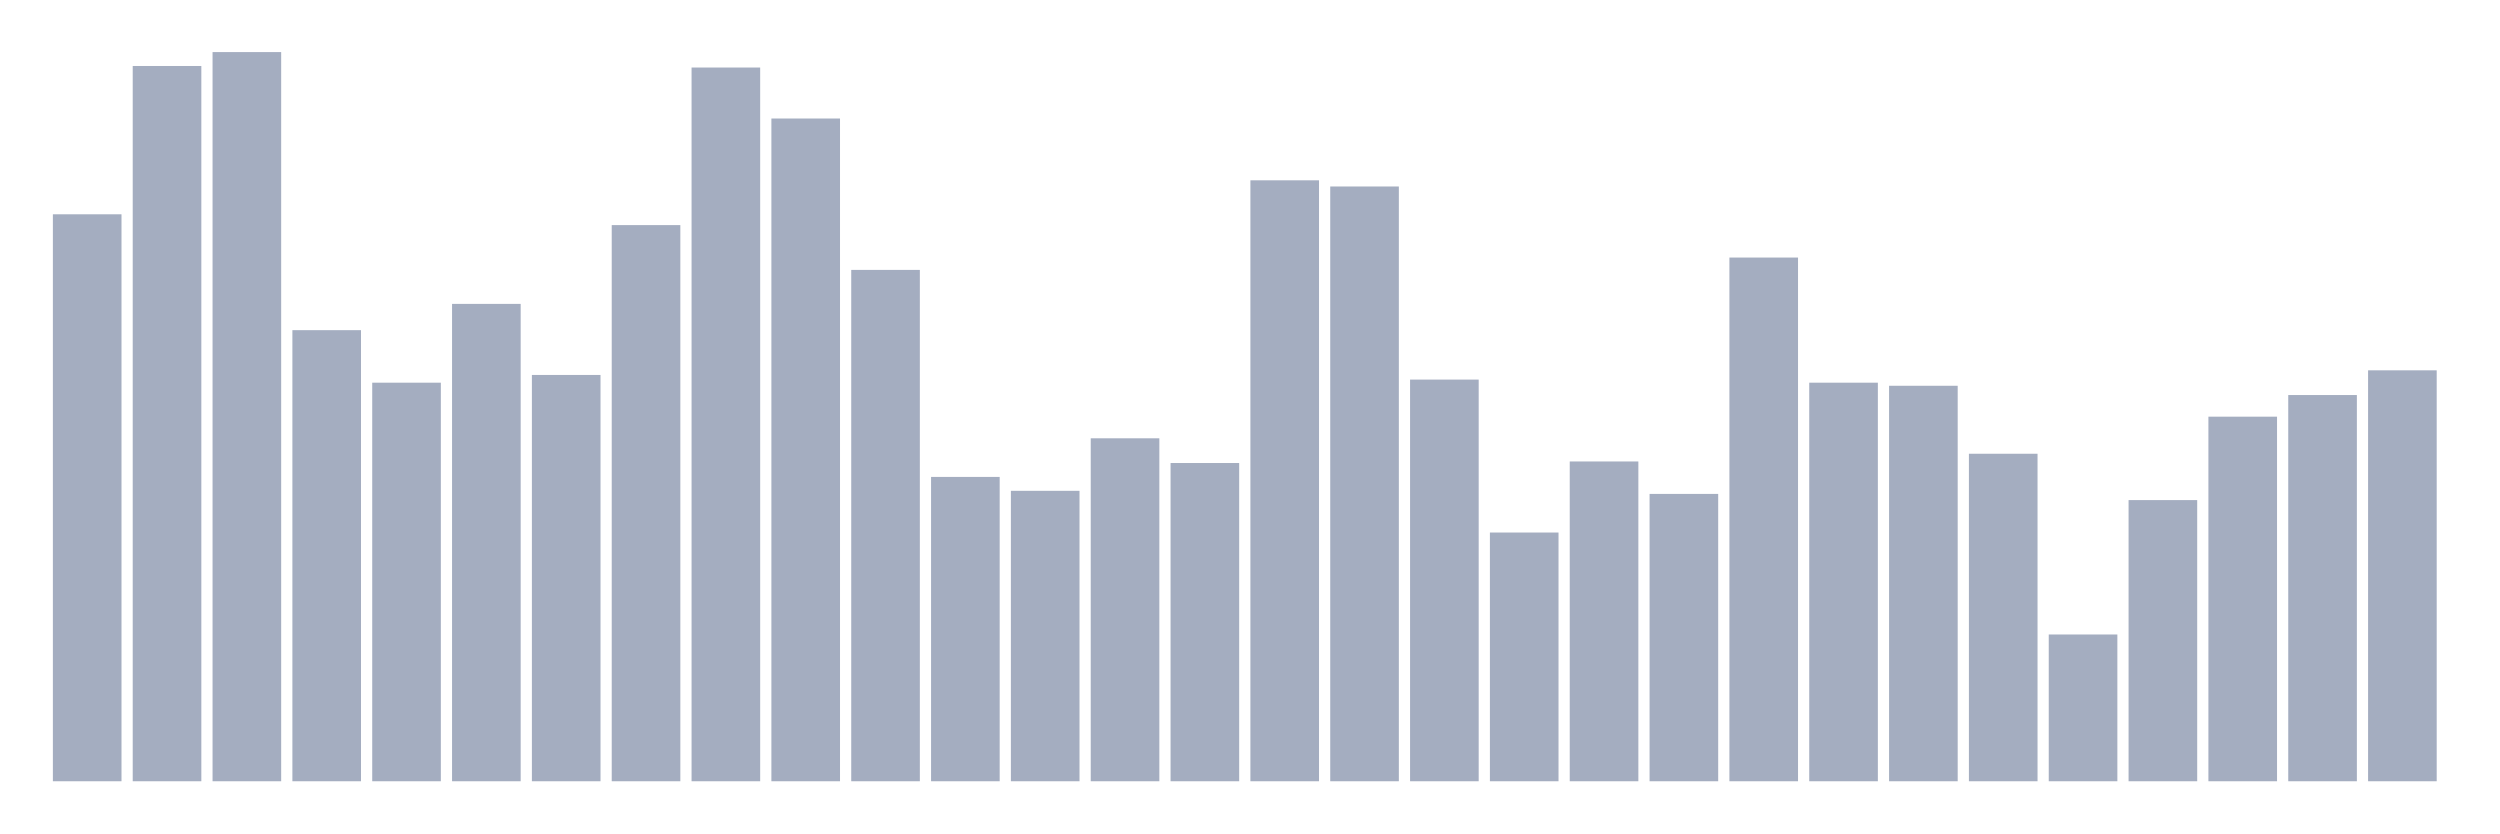
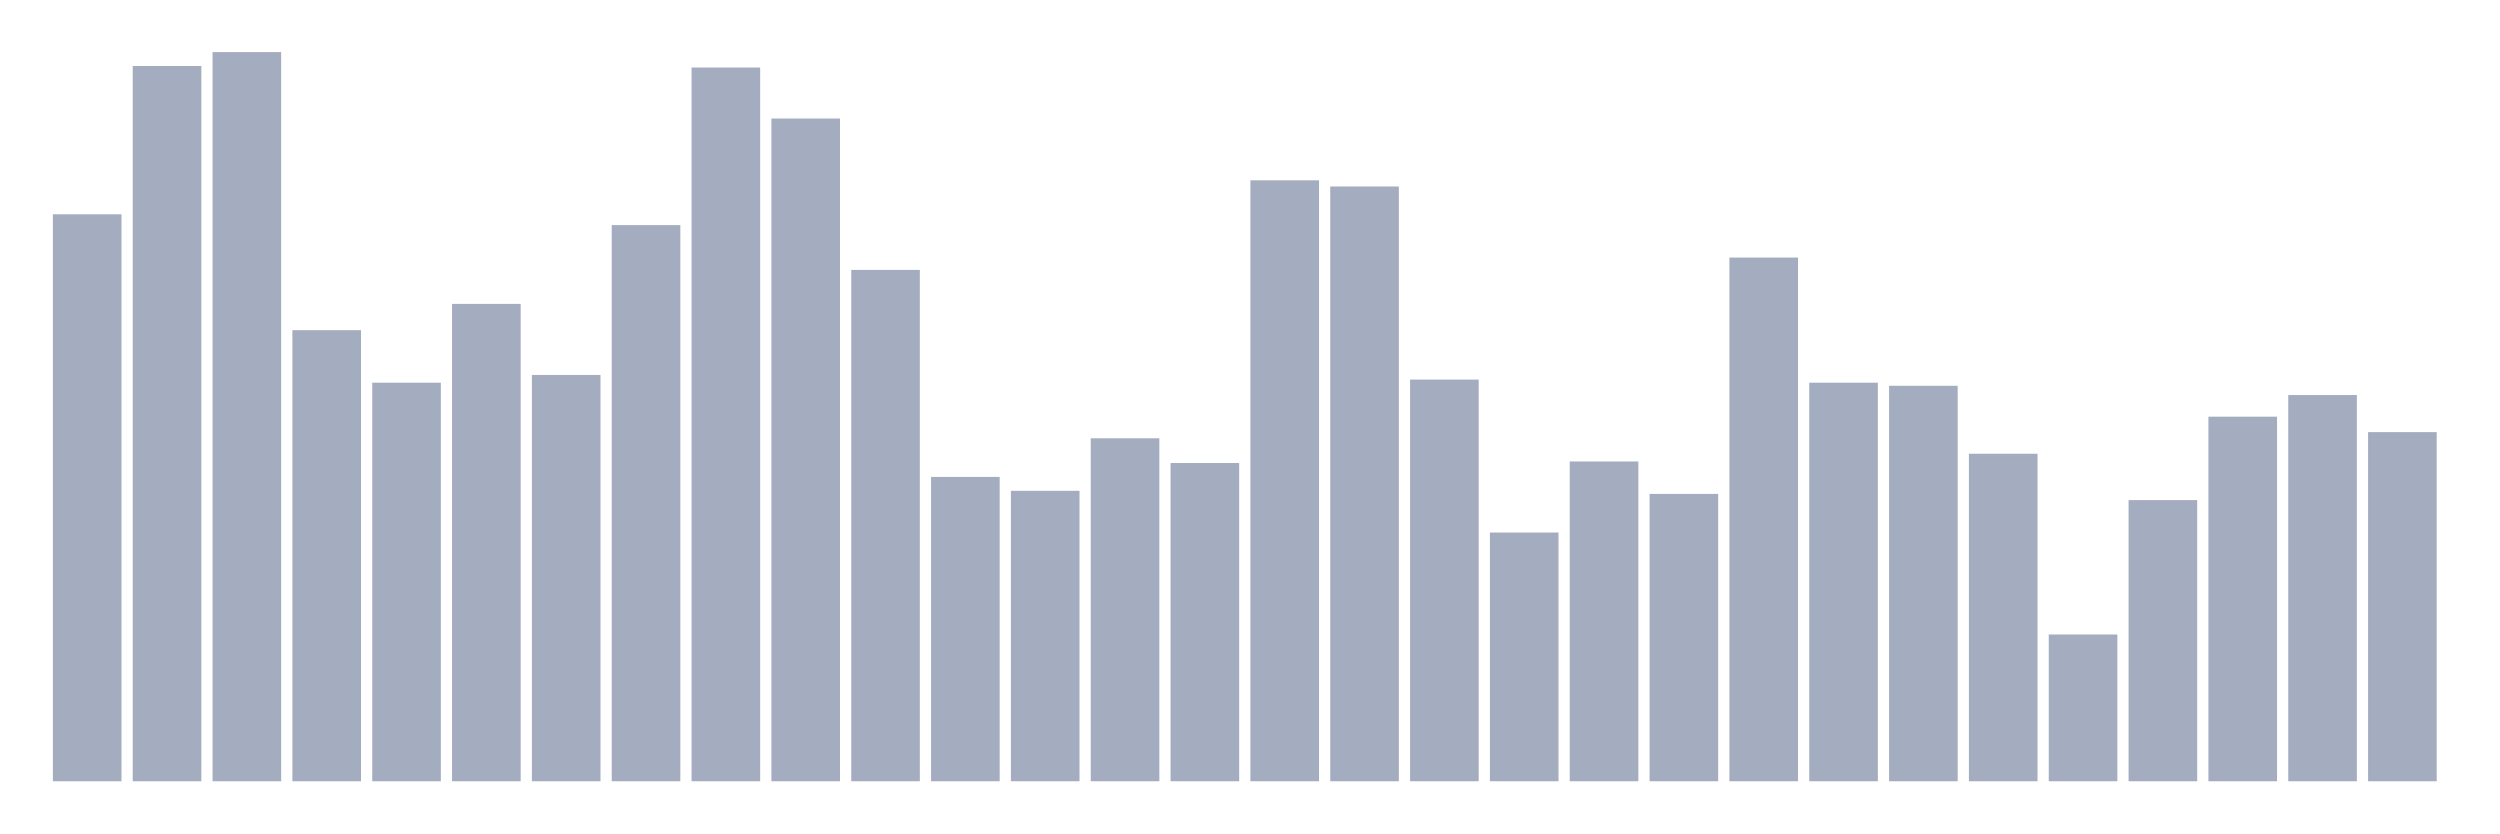
<svg xmlns="http://www.w3.org/2000/svg" viewBox="0 0 480 160">
  <g transform="translate(10,10)">
    <rect class="bar" x="0.153" width="13.175" y="31.144" height="108.856" fill="rgb(164,173,192)" />
    <rect class="bar" x="15.482" width="13.175" y="2.669" height="137.331" fill="rgb(164,173,192)" />
    <rect class="bar" x="30.81" width="13.175" y="0" height="140" fill="rgb(164,173,192)" />
    <rect class="bar" x="46.138" width="13.175" y="53.39" height="86.61" fill="rgb(164,173,192)" />
    <rect class="bar" x="61.466" width="13.175" y="63.475" height="76.525" fill="rgb(164,173,192)" />
    <rect class="bar" x="76.794" width="13.175" y="48.347" height="91.653" fill="rgb(164,173,192)" />
    <rect class="bar" x="92.123" width="13.175" y="61.992" height="78.008" fill="rgb(164,173,192)" />
    <rect class="bar" x="107.451" width="13.175" y="33.22" height="106.78" fill="rgb(164,173,192)" />
    <rect class="bar" x="122.779" width="13.175" y="2.966" height="137.034" fill="rgb(164,173,192)" />
    <rect class="bar" x="138.107" width="13.175" y="12.754" height="127.246" fill="rgb(164,173,192)" />
    <rect class="bar" x="153.436" width="13.175" y="41.822" height="98.178" fill="rgb(164,173,192)" />
    <rect class="bar" x="168.764" width="13.175" y="81.568" height="58.432" fill="rgb(164,173,192)" />
    <rect class="bar" x="184.092" width="13.175" y="84.237" height="55.763" fill="rgb(164,173,192)" />
    <rect class="bar" x="199.42" width="13.175" y="74.153" height="65.847" fill="rgb(164,173,192)" />
    <rect class="bar" x="214.748" width="13.175" y="78.898" height="61.102" fill="rgb(164,173,192)" />
    <rect class="bar" x="230.077" width="13.175" y="24.619" height="115.381" fill="rgb(164,173,192)" />
    <rect class="bar" x="245.405" width="13.175" y="25.805" height="114.195" fill="rgb(164,173,192)" />
    <rect class="bar" x="260.733" width="13.175" y="62.881" height="77.119" fill="rgb(164,173,192)" />
    <rect class="bar" x="276.061" width="13.175" y="92.246" height="47.754" fill="rgb(164,173,192)" />
    <rect class="bar" x="291.39" width="13.175" y="78.602" height="61.398" fill="rgb(164,173,192)" />
    <rect class="bar" x="306.718" width="13.175" y="84.831" height="55.169" fill="rgb(164,173,192)" />
    <rect class="bar" x="322.046" width="13.175" y="39.449" height="100.551" fill="rgb(164,173,192)" />
    <rect class="bar" x="337.374" width="13.175" y="63.475" height="76.525" fill="rgb(164,173,192)" />
    <rect class="bar" x="352.702" width="13.175" y="64.068" height="75.932" fill="rgb(164,173,192)" />
    <rect class="bar" x="368.031" width="13.175" y="77.119" height="62.881" fill="rgb(164,173,192)" />
    <rect class="bar" x="383.359" width="13.175" y="111.822" height="28.178" fill="rgb(164,173,192)" />
    <rect class="bar" x="398.687" width="13.175" y="86.017" height="53.983" fill="rgb(164,173,192)" />
    <rect class="bar" x="414.015" width="13.175" y="70" height="70" fill="rgb(164,173,192)" />
    <rect class="bar" x="429.344" width="13.175" y="65.847" height="74.153" fill="rgb(164,173,192)" />
-     <rect class="bar" x="444.672" width="13.175" y="61.102" height="78.898" fill="rgb(164,173,192)" />
+     <rect class="bar" x="444.672" width="13.175" y="72.966" height="67.034" fill="rgb(164,173,192)" />
  </g>
</svg>
